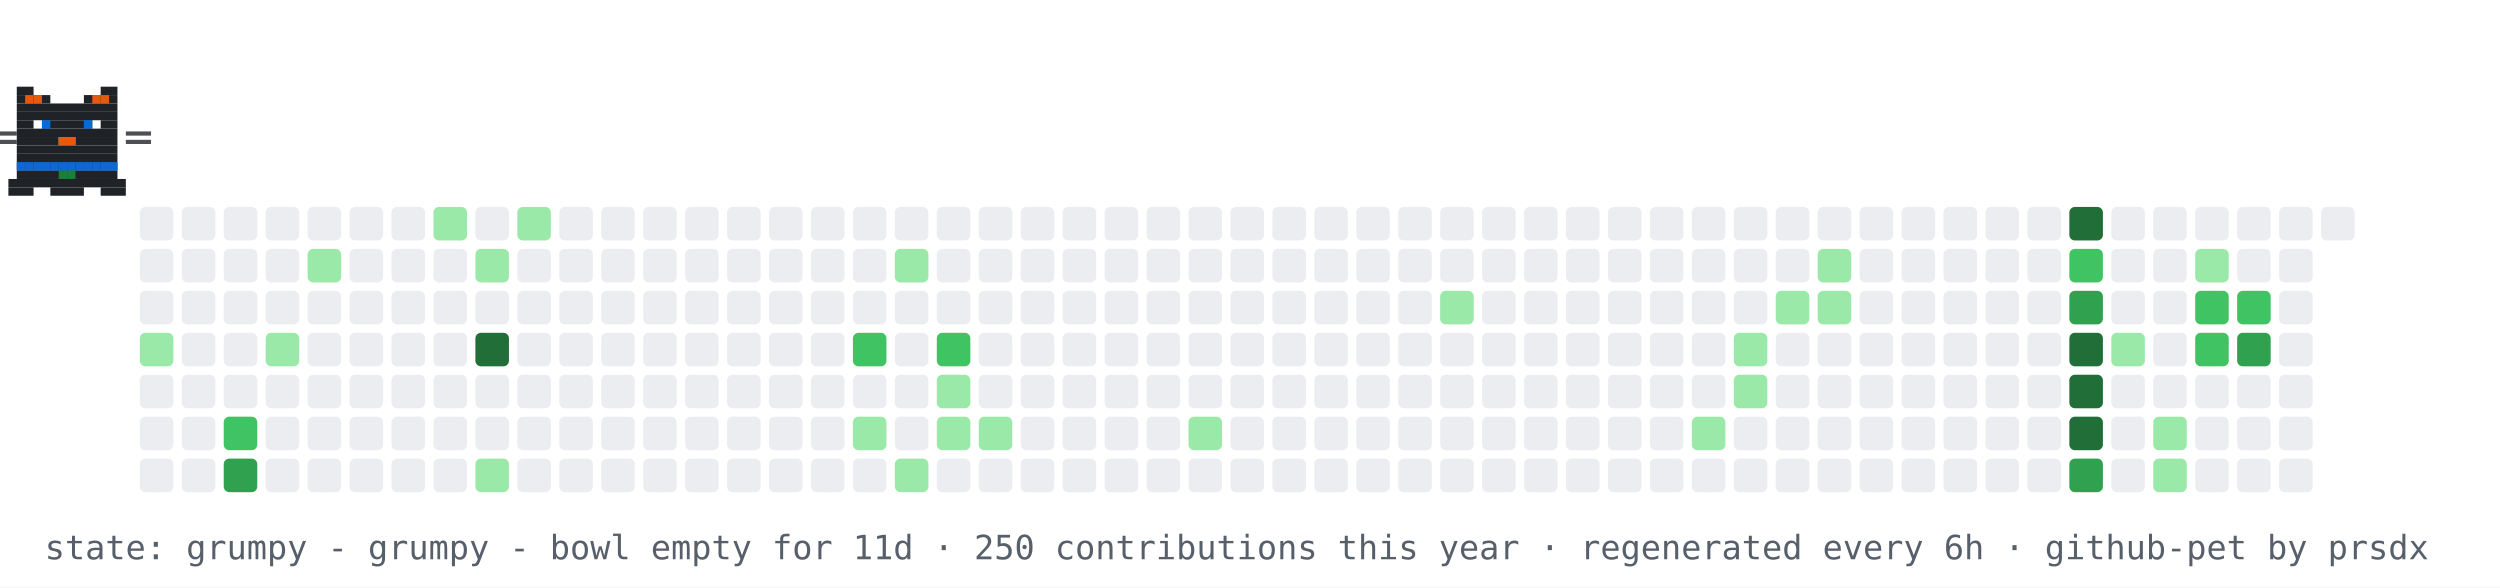
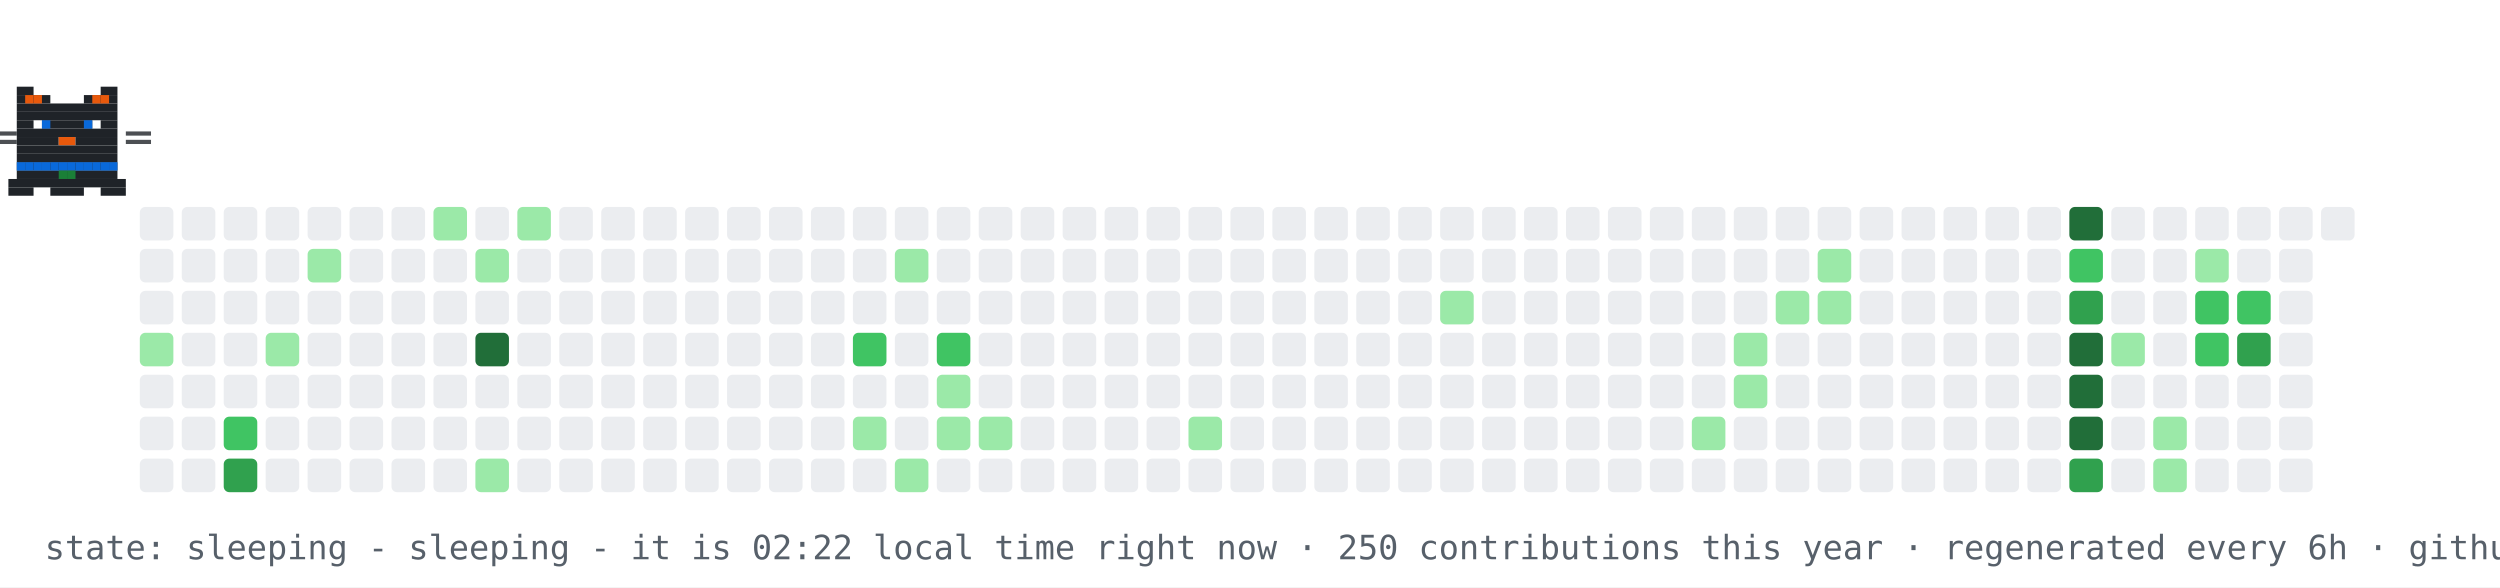
- <svg xmlns="http://www.w3.org/2000/svg" width="894" height="210" viewBox="0 0 894 210" role="img" aria-label="contribution graph cat: grumpy">
+ <svg xmlns="http://www.w3.org/2000/svg" width="894" height="210" viewBox="0 0 894 210" role="img" aria-label="contribution graph cat: sleeping">
  <rect width="894" height="210" fill="#ffffff" />
  <rect x="50" y="74" width="12" height="12" rx="2" fill="#ebedf0" />
  <rect x="50" y="89" width="12" height="12" rx="2" fill="#ebedf0" />
  <rect x="50" y="104" width="12" height="12" rx="2" fill="#ebedf0" />
  <rect x="50" y="119" width="12" height="12" rx="2" fill="#9be9a8" />
  <rect x="50" y="134" width="12" height="12" rx="2" fill="#ebedf0" />
  <rect x="50" y="149" width="12" height="12" rx="2" fill="#ebedf0" />
  <rect x="50" y="164" width="12" height="12" rx="2" fill="#ebedf0" />
  <rect x="65" y="74" width="12" height="12" rx="2" fill="#ebedf0" />
  <rect x="65" y="89" width="12" height="12" rx="2" fill="#ebedf0" />
  <rect x="65" y="104" width="12" height="12" rx="2" fill="#ebedf0" />
  <rect x="65" y="119" width="12" height="12" rx="2" fill="#ebedf0" />
  <rect x="65" y="134" width="12" height="12" rx="2" fill="#ebedf0" />
  <rect x="65" y="149" width="12" height="12" rx="2" fill="#ebedf0" />
  <rect x="65" y="164" width="12" height="12" rx="2" fill="#ebedf0" />
  <rect x="80" y="74" width="12" height="12" rx="2" fill="#ebedf0" />
  <rect x="80" y="89" width="12" height="12" rx="2" fill="#ebedf0" />
  <rect x="80" y="104" width="12" height="12" rx="2" fill="#ebedf0" />
  <rect x="80" y="119" width="12" height="12" rx="2" fill="#ebedf0" />
  <rect x="80" y="134" width="12" height="12" rx="2" fill="#ebedf0" />
  <rect x="80" y="149" width="12" height="12" rx="2" fill="#40c463" />
  <rect x="80" y="164" width="12" height="12" rx="2" fill="#30a14e" />
  <rect x="95" y="74" width="12" height="12" rx="2" fill="#ebedf0" />
  <rect x="95" y="89" width="12" height="12" rx="2" fill="#ebedf0" />
  <rect x="95" y="104" width="12" height="12" rx="2" fill="#ebedf0" />
  <rect x="95" y="119" width="12" height="12" rx="2" fill="#9be9a8" />
  <rect x="95" y="134" width="12" height="12" rx="2" fill="#ebedf0" />
  <rect x="95" y="149" width="12" height="12" rx="2" fill="#ebedf0" />
  <rect x="95" y="164" width="12" height="12" rx="2" fill="#ebedf0" />
  <rect x="110" y="74" width="12" height="12" rx="2" fill="#ebedf0" />
  <rect x="110" y="89" width="12" height="12" rx="2" fill="#9be9a8" />
  <rect x="110" y="104" width="12" height="12" rx="2" fill="#ebedf0" />
  <rect x="110" y="119" width="12" height="12" rx="2" fill="#ebedf0" />
  <rect x="110" y="134" width="12" height="12" rx="2" fill="#ebedf0" />
  <rect x="110" y="149" width="12" height="12" rx="2" fill="#ebedf0" />
  <rect x="110" y="164" width="12" height="12" rx="2" fill="#ebedf0" />
  <rect x="125" y="74" width="12" height="12" rx="2" fill="#ebedf0" />
  <rect x="125" y="89" width="12" height="12" rx="2" fill="#ebedf0" />
  <rect x="125" y="104" width="12" height="12" rx="2" fill="#ebedf0" />
  <rect x="125" y="119" width="12" height="12" rx="2" fill="#ebedf0" />
  <rect x="125" y="134" width="12" height="12" rx="2" fill="#ebedf0" />
  <rect x="125" y="149" width="12" height="12" rx="2" fill="#ebedf0" />
  <rect x="125" y="164" width="12" height="12" rx="2" fill="#ebedf0" />
  <rect x="140" y="74" width="12" height="12" rx="2" fill="#ebedf0" />
  <rect x="140" y="89" width="12" height="12" rx="2" fill="#ebedf0" />
  <rect x="140" y="104" width="12" height="12" rx="2" fill="#ebedf0" />
  <rect x="140" y="119" width="12" height="12" rx="2" fill="#ebedf0" />
  <rect x="140" y="134" width="12" height="12" rx="2" fill="#ebedf0" />
  <rect x="140" y="149" width="12" height="12" rx="2" fill="#ebedf0" />
  <rect x="140" y="164" width="12" height="12" rx="2" fill="#ebedf0" />
  <rect x="155" y="74" width="12" height="12" rx="2" fill="#9be9a8" />
  <rect x="155" y="89" width="12" height="12" rx="2" fill="#ebedf0" />
  <rect x="155" y="104" width="12" height="12" rx="2" fill="#ebedf0" />
  <rect x="155" y="119" width="12" height="12" rx="2" fill="#ebedf0" />
  <rect x="155" y="134" width="12" height="12" rx="2" fill="#ebedf0" />
  <rect x="155" y="149" width="12" height="12" rx="2" fill="#ebedf0" />
  <rect x="155" y="164" width="12" height="12" rx="2" fill="#ebedf0" />
  <rect x="170" y="74" width="12" height="12" rx="2" fill="#ebedf0" />
  <rect x="170" y="89" width="12" height="12" rx="2" fill="#9be9a8" />
  <rect x="170" y="104" width="12" height="12" rx="2" fill="#ebedf0" />
  <rect x="170" y="119" width="12" height="12" rx="2" fill="#216e39" />
  <rect x="170" y="134" width="12" height="12" rx="2" fill="#ebedf0" />
  <rect x="170" y="149" width="12" height="12" rx="2" fill="#ebedf0" />
  <rect x="170" y="164" width="12" height="12" rx="2" fill="#9be9a8" />
  <rect x="185" y="74" width="12" height="12" rx="2" fill="#9be9a8" />
  <rect x="185" y="89" width="12" height="12" rx="2" fill="#ebedf0" />
  <rect x="185" y="104" width="12" height="12" rx="2" fill="#ebedf0" />
  <rect x="185" y="119" width="12" height="12" rx="2" fill="#ebedf0" />
  <rect x="185" y="134" width="12" height="12" rx="2" fill="#ebedf0" />
  <rect x="185" y="149" width="12" height="12" rx="2" fill="#ebedf0" />
  <rect x="185" y="164" width="12" height="12" rx="2" fill="#ebedf0" />
  <rect x="200" y="74" width="12" height="12" rx="2" fill="#ebedf0" />
  <rect x="200" y="89" width="12" height="12" rx="2" fill="#ebedf0" />
  <rect x="200" y="104" width="12" height="12" rx="2" fill="#ebedf0" />
  <rect x="200" y="119" width="12" height="12" rx="2" fill="#ebedf0" />
  <rect x="200" y="134" width="12" height="12" rx="2" fill="#ebedf0" />
  <rect x="200" y="149" width="12" height="12" rx="2" fill="#ebedf0" />
  <rect x="200" y="164" width="12" height="12" rx="2" fill="#ebedf0" />
  <rect x="215" y="74" width="12" height="12" rx="2" fill="#ebedf0" />
  <rect x="215" y="89" width="12" height="12" rx="2" fill="#ebedf0" />
  <rect x="215" y="104" width="12" height="12" rx="2" fill="#ebedf0" />
  <rect x="215" y="119" width="12" height="12" rx="2" fill="#ebedf0" />
  <rect x="215" y="134" width="12" height="12" rx="2" fill="#ebedf0" />
  <rect x="215" y="149" width="12" height="12" rx="2" fill="#ebedf0" />
  <rect x="215" y="164" width="12" height="12" rx="2" fill="#ebedf0" />
  <rect x="230" y="74" width="12" height="12" rx="2" fill="#ebedf0" />
  <rect x="230" y="89" width="12" height="12" rx="2" fill="#ebedf0" />
  <rect x="230" y="104" width="12" height="12" rx="2" fill="#ebedf0" />
  <rect x="230" y="119" width="12" height="12" rx="2" fill="#ebedf0" />
  <rect x="230" y="134" width="12" height="12" rx="2" fill="#ebedf0" />
  <rect x="230" y="149" width="12" height="12" rx="2" fill="#ebedf0" />
  <rect x="230" y="164" width="12" height="12" rx="2" fill="#ebedf0" />
  <rect x="245" y="74" width="12" height="12" rx="2" fill="#ebedf0" />
  <rect x="245" y="89" width="12" height="12" rx="2" fill="#ebedf0" />
  <rect x="245" y="104" width="12" height="12" rx="2" fill="#ebedf0" />
  <rect x="245" y="119" width="12" height="12" rx="2" fill="#ebedf0" />
  <rect x="245" y="134" width="12" height="12" rx="2" fill="#ebedf0" />
  <rect x="245" y="149" width="12" height="12" rx="2" fill="#ebedf0" />
  <rect x="245" y="164" width="12" height="12" rx="2" fill="#ebedf0" />
  <rect x="260" y="74" width="12" height="12" rx="2" fill="#ebedf0" />
  <rect x="260" y="89" width="12" height="12" rx="2" fill="#ebedf0" />
  <rect x="260" y="104" width="12" height="12" rx="2" fill="#ebedf0" />
  <rect x="260" y="119" width="12" height="12" rx="2" fill="#ebedf0" />
  <rect x="260" y="134" width="12" height="12" rx="2" fill="#ebedf0" />
  <rect x="260" y="149" width="12" height="12" rx="2" fill="#ebedf0" />
  <rect x="260" y="164" width="12" height="12" rx="2" fill="#ebedf0" />
  <rect x="275" y="74" width="12" height="12" rx="2" fill="#ebedf0" />
  <rect x="275" y="89" width="12" height="12" rx="2" fill="#ebedf0" />
  <rect x="275" y="104" width="12" height="12" rx="2" fill="#ebedf0" />
  <rect x="275" y="119" width="12" height="12" rx="2" fill="#ebedf0" />
  <rect x="275" y="134" width="12" height="12" rx="2" fill="#ebedf0" />
  <rect x="275" y="149" width="12" height="12" rx="2" fill="#ebedf0" />
  <rect x="275" y="164" width="12" height="12" rx="2" fill="#ebedf0" />
  <rect x="290" y="74" width="12" height="12" rx="2" fill="#ebedf0" />
  <rect x="290" y="89" width="12" height="12" rx="2" fill="#ebedf0" />
  <rect x="290" y="104" width="12" height="12" rx="2" fill="#ebedf0" />
  <rect x="290" y="119" width="12" height="12" rx="2" fill="#ebedf0" />
  <rect x="290" y="134" width="12" height="12" rx="2" fill="#ebedf0" />
  <rect x="290" y="149" width="12" height="12" rx="2" fill="#ebedf0" />
  <rect x="290" y="164" width="12" height="12" rx="2" fill="#ebedf0" />
  <rect x="305" y="74" width="12" height="12" rx="2" fill="#ebedf0" />
  <rect x="305" y="89" width="12" height="12" rx="2" fill="#ebedf0" />
  <rect x="305" y="104" width="12" height="12" rx="2" fill="#ebedf0" />
  <rect x="305" y="119" width="12" height="12" rx="2" fill="#40c463" />
  <rect x="305" y="134" width="12" height="12" rx="2" fill="#ebedf0" />
  <rect x="305" y="149" width="12" height="12" rx="2" fill="#9be9a8" />
  <rect x="305" y="164" width="12" height="12" rx="2" fill="#ebedf0" />
  <rect x="320" y="74" width="12" height="12" rx="2" fill="#ebedf0" />
  <rect x="320" y="89" width="12" height="12" rx="2" fill="#9be9a8" />
  <rect x="320" y="104" width="12" height="12" rx="2" fill="#ebedf0" />
  <rect x="320" y="119" width="12" height="12" rx="2" fill="#ebedf0" />
  <rect x="320" y="134" width="12" height="12" rx="2" fill="#ebedf0" />
  <rect x="320" y="149" width="12" height="12" rx="2" fill="#ebedf0" />
  <rect x="320" y="164" width="12" height="12" rx="2" fill="#9be9a8" />
  <rect x="335" y="74" width="12" height="12" rx="2" fill="#ebedf0" />
  <rect x="335" y="89" width="12" height="12" rx="2" fill="#ebedf0" />
  <rect x="335" y="104" width="12" height="12" rx="2" fill="#ebedf0" />
  <rect x="335" y="119" width="12" height="12" rx="2" fill="#40c463" />
  <rect x="335" y="134" width="12" height="12" rx="2" fill="#9be9a8" />
  <rect x="335" y="149" width="12" height="12" rx="2" fill="#9be9a8" />
  <rect x="335" y="164" width="12" height="12" rx="2" fill="#ebedf0" />
  <rect x="350" y="74" width="12" height="12" rx="2" fill="#ebedf0" />
  <rect x="350" y="89" width="12" height="12" rx="2" fill="#ebedf0" />
  <rect x="350" y="104" width="12" height="12" rx="2" fill="#ebedf0" />
  <rect x="350" y="119" width="12" height="12" rx="2" fill="#ebedf0" />
  <rect x="350" y="134" width="12" height="12" rx="2" fill="#ebedf0" />
  <rect x="350" y="149" width="12" height="12" rx="2" fill="#9be9a8" />
  <rect x="350" y="164" width="12" height="12" rx="2" fill="#ebedf0" />
  <rect x="365" y="74" width="12" height="12" rx="2" fill="#ebedf0" />
  <rect x="365" y="89" width="12" height="12" rx="2" fill="#ebedf0" />
  <rect x="365" y="104" width="12" height="12" rx="2" fill="#ebedf0" />
  <rect x="365" y="119" width="12" height="12" rx="2" fill="#ebedf0" />
  <rect x="365" y="134" width="12" height="12" rx="2" fill="#ebedf0" />
  <rect x="365" y="149" width="12" height="12" rx="2" fill="#ebedf0" />
  <rect x="365" y="164" width="12" height="12" rx="2" fill="#ebedf0" />
  <rect x="380" y="74" width="12" height="12" rx="2" fill="#ebedf0" />
  <rect x="380" y="89" width="12" height="12" rx="2" fill="#ebedf0" />
  <rect x="380" y="104" width="12" height="12" rx="2" fill="#ebedf0" />
  <rect x="380" y="119" width="12" height="12" rx="2" fill="#ebedf0" />
  <rect x="380" y="134" width="12" height="12" rx="2" fill="#ebedf0" />
  <rect x="380" y="149" width="12" height="12" rx="2" fill="#ebedf0" />
  <rect x="380" y="164" width="12" height="12" rx="2" fill="#ebedf0" />
  <rect x="395" y="74" width="12" height="12" rx="2" fill="#ebedf0" />
  <rect x="395" y="89" width="12" height="12" rx="2" fill="#ebedf0" />
  <rect x="395" y="104" width="12" height="12" rx="2" fill="#ebedf0" />
  <rect x="395" y="119" width="12" height="12" rx="2" fill="#ebedf0" />
  <rect x="395" y="134" width="12" height="12" rx="2" fill="#ebedf0" />
  <rect x="395" y="149" width="12" height="12" rx="2" fill="#ebedf0" />
  <rect x="395" y="164" width="12" height="12" rx="2" fill="#ebedf0" />
  <rect x="410" y="74" width="12" height="12" rx="2" fill="#ebedf0" />
  <rect x="410" y="89" width="12" height="12" rx="2" fill="#ebedf0" />
  <rect x="410" y="104" width="12" height="12" rx="2" fill="#ebedf0" />
  <rect x="410" y="119" width="12" height="12" rx="2" fill="#ebedf0" />
  <rect x="410" y="134" width="12" height="12" rx="2" fill="#ebedf0" />
  <rect x="410" y="149" width="12" height="12" rx="2" fill="#ebedf0" />
  <rect x="410" y="164" width="12" height="12" rx="2" fill="#ebedf0" />
  <rect x="425" y="74" width="12" height="12" rx="2" fill="#ebedf0" />
  <rect x="425" y="89" width="12" height="12" rx="2" fill="#ebedf0" />
  <rect x="425" y="104" width="12" height="12" rx="2" fill="#ebedf0" />
  <rect x="425" y="119" width="12" height="12" rx="2" fill="#ebedf0" />
  <rect x="425" y="134" width="12" height="12" rx="2" fill="#ebedf0" />
  <rect x="425" y="149" width="12" height="12" rx="2" fill="#9be9a8" />
  <rect x="425" y="164" width="12" height="12" rx="2" fill="#ebedf0" />
  <rect x="440" y="74" width="12" height="12" rx="2" fill="#ebedf0" />
  <rect x="440" y="89" width="12" height="12" rx="2" fill="#ebedf0" />
  <rect x="440" y="104" width="12" height="12" rx="2" fill="#ebedf0" />
  <rect x="440" y="119" width="12" height="12" rx="2" fill="#ebedf0" />
  <rect x="440" y="134" width="12" height="12" rx="2" fill="#ebedf0" />
  <rect x="440" y="149" width="12" height="12" rx="2" fill="#ebedf0" />
  <rect x="440" y="164" width="12" height="12" rx="2" fill="#ebedf0" />
  <rect x="455" y="74" width="12" height="12" rx="2" fill="#ebedf0" />
  <rect x="455" y="89" width="12" height="12" rx="2" fill="#ebedf0" />
  <rect x="455" y="104" width="12" height="12" rx="2" fill="#ebedf0" />
  <rect x="455" y="119" width="12" height="12" rx="2" fill="#ebedf0" />
  <rect x="455" y="134" width="12" height="12" rx="2" fill="#ebedf0" />
  <rect x="455" y="149" width="12" height="12" rx="2" fill="#ebedf0" />
  <rect x="455" y="164" width="12" height="12" rx="2" fill="#ebedf0" />
  <rect x="470" y="74" width="12" height="12" rx="2" fill="#ebedf0" />
  <rect x="470" y="89" width="12" height="12" rx="2" fill="#ebedf0" />
  <rect x="470" y="104" width="12" height="12" rx="2" fill="#ebedf0" />
  <rect x="470" y="119" width="12" height="12" rx="2" fill="#ebedf0" />
  <rect x="470" y="134" width="12" height="12" rx="2" fill="#ebedf0" />
  <rect x="470" y="149" width="12" height="12" rx="2" fill="#ebedf0" />
  <rect x="470" y="164" width="12" height="12" rx="2" fill="#ebedf0" />
  <rect x="485" y="74" width="12" height="12" rx="2" fill="#ebedf0" />
  <rect x="485" y="89" width="12" height="12" rx="2" fill="#ebedf0" />
  <rect x="485" y="104" width="12" height="12" rx="2" fill="#ebedf0" />
  <rect x="485" y="119" width="12" height="12" rx="2" fill="#ebedf0" />
  <rect x="485" y="134" width="12" height="12" rx="2" fill="#ebedf0" />
  <rect x="485" y="149" width="12" height="12" rx="2" fill="#ebedf0" />
  <rect x="485" y="164" width="12" height="12" rx="2" fill="#ebedf0" />
  <rect x="500" y="74" width="12" height="12" rx="2" fill="#ebedf0" />
  <rect x="500" y="89" width="12" height="12" rx="2" fill="#ebedf0" />
  <rect x="500" y="104" width="12" height="12" rx="2" fill="#ebedf0" />
  <rect x="500" y="119" width="12" height="12" rx="2" fill="#ebedf0" />
  <rect x="500" y="134" width="12" height="12" rx="2" fill="#ebedf0" />
  <rect x="500" y="149" width="12" height="12" rx="2" fill="#ebedf0" />
  <rect x="500" y="164" width="12" height="12" rx="2" fill="#ebedf0" />
  <rect x="515" y="74" width="12" height="12" rx="2" fill="#ebedf0" />
  <rect x="515" y="89" width="12" height="12" rx="2" fill="#ebedf0" />
  <rect x="515" y="104" width="12" height="12" rx="2" fill="#9be9a8" />
  <rect x="515" y="119" width="12" height="12" rx="2" fill="#ebedf0" />
  <rect x="515" y="134" width="12" height="12" rx="2" fill="#ebedf0" />
  <rect x="515" y="149" width="12" height="12" rx="2" fill="#ebedf0" />
  <rect x="515" y="164" width="12" height="12" rx="2" fill="#ebedf0" />
  <rect x="530" y="74" width="12" height="12" rx="2" fill="#ebedf0" />
  <rect x="530" y="89" width="12" height="12" rx="2" fill="#ebedf0" />
  <rect x="530" y="104" width="12" height="12" rx="2" fill="#ebedf0" />
  <rect x="530" y="119" width="12" height="12" rx="2" fill="#ebedf0" />
  <rect x="530" y="134" width="12" height="12" rx="2" fill="#ebedf0" />
  <rect x="530" y="149" width="12" height="12" rx="2" fill="#ebedf0" />
  <rect x="530" y="164" width="12" height="12" rx="2" fill="#ebedf0" />
  <rect x="545" y="74" width="12" height="12" rx="2" fill="#ebedf0" />
  <rect x="545" y="89" width="12" height="12" rx="2" fill="#ebedf0" />
  <rect x="545" y="104" width="12" height="12" rx="2" fill="#ebedf0" />
  <rect x="545" y="119" width="12" height="12" rx="2" fill="#ebedf0" />
  <rect x="545" y="134" width="12" height="12" rx="2" fill="#ebedf0" />
  <rect x="545" y="149" width="12" height="12" rx="2" fill="#ebedf0" />
  <rect x="545" y="164" width="12" height="12" rx="2" fill="#ebedf0" />
  <rect x="560" y="74" width="12" height="12" rx="2" fill="#ebedf0" />
  <rect x="560" y="89" width="12" height="12" rx="2" fill="#ebedf0" />
  <rect x="560" y="104" width="12" height="12" rx="2" fill="#ebedf0" />
  <rect x="560" y="119" width="12" height="12" rx="2" fill="#ebedf0" />
  <rect x="560" y="134" width="12" height="12" rx="2" fill="#ebedf0" />
  <rect x="560" y="149" width="12" height="12" rx="2" fill="#ebedf0" />
  <rect x="560" y="164" width="12" height="12" rx="2" fill="#ebedf0" />
  <rect x="575" y="74" width="12" height="12" rx="2" fill="#ebedf0" />
  <rect x="575" y="89" width="12" height="12" rx="2" fill="#ebedf0" />
  <rect x="575" y="104" width="12" height="12" rx="2" fill="#ebedf0" />
  <rect x="575" y="119" width="12" height="12" rx="2" fill="#ebedf0" />
  <rect x="575" y="134" width="12" height="12" rx="2" fill="#ebedf0" />
  <rect x="575" y="149" width="12" height="12" rx="2" fill="#ebedf0" />
  <rect x="575" y="164" width="12" height="12" rx="2" fill="#ebedf0" />
  <rect x="590" y="74" width="12" height="12" rx="2" fill="#ebedf0" />
  <rect x="590" y="89" width="12" height="12" rx="2" fill="#ebedf0" />
  <rect x="590" y="104" width="12" height="12" rx="2" fill="#ebedf0" />
  <rect x="590" y="119" width="12" height="12" rx="2" fill="#ebedf0" />
  <rect x="590" y="134" width="12" height="12" rx="2" fill="#ebedf0" />
  <rect x="590" y="149" width="12" height="12" rx="2" fill="#ebedf0" />
  <rect x="590" y="164" width="12" height="12" rx="2" fill="#ebedf0" />
  <rect x="605" y="74" width="12" height="12" rx="2" fill="#ebedf0" />
  <rect x="605" y="89" width="12" height="12" rx="2" fill="#ebedf0" />
  <rect x="605" y="104" width="12" height="12" rx="2" fill="#ebedf0" />
  <rect x="605" y="119" width="12" height="12" rx="2" fill="#ebedf0" />
  <rect x="605" y="134" width="12" height="12" rx="2" fill="#ebedf0" />
  <rect x="605" y="149" width="12" height="12" rx="2" fill="#9be9a8" />
  <rect x="605" y="164" width="12" height="12" rx="2" fill="#ebedf0" />
  <rect x="620" y="74" width="12" height="12" rx="2" fill="#ebedf0" />
  <rect x="620" y="89" width="12" height="12" rx="2" fill="#ebedf0" />
  <rect x="620" y="104" width="12" height="12" rx="2" fill="#ebedf0" />
  <rect x="620" y="119" width="12" height="12" rx="2" fill="#9be9a8" />
  <rect x="620" y="134" width="12" height="12" rx="2" fill="#9be9a8" />
  <rect x="620" y="149" width="12" height="12" rx="2" fill="#ebedf0" />
  <rect x="620" y="164" width="12" height="12" rx="2" fill="#ebedf0" />
  <rect x="635" y="74" width="12" height="12" rx="2" fill="#ebedf0" />
  <rect x="635" y="89" width="12" height="12" rx="2" fill="#ebedf0" />
  <rect x="635" y="104" width="12" height="12" rx="2" fill="#9be9a8" />
  <rect x="635" y="119" width="12" height="12" rx="2" fill="#ebedf0" />
  <rect x="635" y="134" width="12" height="12" rx="2" fill="#ebedf0" />
  <rect x="635" y="149" width="12" height="12" rx="2" fill="#ebedf0" />
  <rect x="635" y="164" width="12" height="12" rx="2" fill="#ebedf0" />
  <rect x="650" y="74" width="12" height="12" rx="2" fill="#ebedf0" />
  <rect x="650" y="89" width="12" height="12" rx="2" fill="#9be9a8" />
  <rect x="650" y="104" width="12" height="12" rx="2" fill="#9be9a8" />
  <rect x="650" y="119" width="12" height="12" rx="2" fill="#ebedf0" />
  <rect x="650" y="134" width="12" height="12" rx="2" fill="#ebedf0" />
  <rect x="650" y="149" width="12" height="12" rx="2" fill="#ebedf0" />
  <rect x="650" y="164" width="12" height="12" rx="2" fill="#ebedf0" />
  <rect x="665" y="74" width="12" height="12" rx="2" fill="#ebedf0" />
  <rect x="665" y="89" width="12" height="12" rx="2" fill="#ebedf0" />
  <rect x="665" y="104" width="12" height="12" rx="2" fill="#ebedf0" />
  <rect x="665" y="119" width="12" height="12" rx="2" fill="#ebedf0" />
  <rect x="665" y="134" width="12" height="12" rx="2" fill="#ebedf0" />
  <rect x="665" y="149" width="12" height="12" rx="2" fill="#ebedf0" />
  <rect x="665" y="164" width="12" height="12" rx="2" fill="#ebedf0" />
  <rect x="680" y="74" width="12" height="12" rx="2" fill="#ebedf0" />
  <rect x="680" y="89" width="12" height="12" rx="2" fill="#ebedf0" />
  <rect x="680" y="104" width="12" height="12" rx="2" fill="#ebedf0" />
  <rect x="680" y="119" width="12" height="12" rx="2" fill="#ebedf0" />
  <rect x="680" y="134" width="12" height="12" rx="2" fill="#ebedf0" />
  <rect x="680" y="149" width="12" height="12" rx="2" fill="#ebedf0" />
  <rect x="680" y="164" width="12" height="12" rx="2" fill="#ebedf0" />
  <rect x="695" y="74" width="12" height="12" rx="2" fill="#ebedf0" />
  <rect x="695" y="89" width="12" height="12" rx="2" fill="#ebedf0" />
  <rect x="695" y="104" width="12" height="12" rx="2" fill="#ebedf0" />
  <rect x="695" y="119" width="12" height="12" rx="2" fill="#ebedf0" />
  <rect x="695" y="134" width="12" height="12" rx="2" fill="#ebedf0" />
  <rect x="695" y="149" width="12" height="12" rx="2" fill="#ebedf0" />
  <rect x="695" y="164" width="12" height="12" rx="2" fill="#ebedf0" />
  <rect x="710" y="74" width="12" height="12" rx="2" fill="#ebedf0" />
  <rect x="710" y="89" width="12" height="12" rx="2" fill="#ebedf0" />
  <rect x="710" y="104" width="12" height="12" rx="2" fill="#ebedf0" />
  <rect x="710" y="119" width="12" height="12" rx="2" fill="#ebedf0" />
  <rect x="710" y="134" width="12" height="12" rx="2" fill="#ebedf0" />
  <rect x="710" y="149" width="12" height="12" rx="2" fill="#ebedf0" />
  <rect x="710" y="164" width="12" height="12" rx="2" fill="#ebedf0" />
  <rect x="725" y="74" width="12" height="12" rx="2" fill="#ebedf0" />
  <rect x="725" y="89" width="12" height="12" rx="2" fill="#ebedf0" />
  <rect x="725" y="104" width="12" height="12" rx="2" fill="#ebedf0" />
  <rect x="725" y="119" width="12" height="12" rx="2" fill="#ebedf0" />
  <rect x="725" y="134" width="12" height="12" rx="2" fill="#ebedf0" />
  <rect x="725" y="149" width="12" height="12" rx="2" fill="#ebedf0" />
  <rect x="725" y="164" width="12" height="12" rx="2" fill="#ebedf0" />
  <rect x="740" y="74" width="12" height="12" rx="2" fill="#216e39" />
  <rect x="740" y="89" width="12" height="12" rx="2" fill="#40c463" />
  <rect x="740" y="104" width="12" height="12" rx="2" fill="#30a14e" />
  <rect x="740" y="119" width="12" height="12" rx="2" fill="#216e39" />
  <rect x="740" y="134" width="12" height="12" rx="2" fill="#216e39" />
  <rect x="740" y="149" width="12" height="12" rx="2" fill="#216e39" />
  <rect x="740" y="164" width="12" height="12" rx="2" fill="#30a14e" />
  <rect x="755" y="74" width="12" height="12" rx="2" fill="#ebedf0" />
  <rect x="755" y="89" width="12" height="12" rx="2" fill="#ebedf0" />
  <rect x="755" y="104" width="12" height="12" rx="2" fill="#ebedf0" />
  <rect x="755" y="119" width="12" height="12" rx="2" fill="#9be9a8" />
  <rect x="755" y="134" width="12" height="12" rx="2" fill="#ebedf0" />
  <rect x="755" y="149" width="12" height="12" rx="2" fill="#ebedf0" />
  <rect x="755" y="164" width="12" height="12" rx="2" fill="#ebedf0" />
  <rect x="770" y="74" width="12" height="12" rx="2" fill="#ebedf0" />
  <rect x="770" y="89" width="12" height="12" rx="2" fill="#ebedf0" />
  <rect x="770" y="104" width="12" height="12" rx="2" fill="#ebedf0" />
  <rect x="770" y="119" width="12" height="12" rx="2" fill="#ebedf0" />
  <rect x="770" y="134" width="12" height="12" rx="2" fill="#ebedf0" />
  <rect x="770" y="149" width="12" height="12" rx="2" fill="#9be9a8" />
  <rect x="770" y="164" width="12" height="12" rx="2" fill="#9be9a8" />
  <rect x="785" y="74" width="12" height="12" rx="2" fill="#ebedf0" />
  <rect x="785" y="89" width="12" height="12" rx="2" fill="#9be9a8" />
  <rect x="785" y="104" width="12" height="12" rx="2" fill="#40c463" />
  <rect x="785" y="119" width="12" height="12" rx="2" fill="#40c463" />
  <rect x="785" y="134" width="12" height="12" rx="2" fill="#ebedf0" />
  <rect x="785" y="149" width="12" height="12" rx="2" fill="#ebedf0" />
  <rect x="785" y="164" width="12" height="12" rx="2" fill="#ebedf0" />
  <rect x="800" y="74" width="12" height="12" rx="2" fill="#ebedf0" />
  <rect x="800" y="89" width="12" height="12" rx="2" fill="#ebedf0" />
  <rect x="800" y="104" width="12" height="12" rx="2" fill="#40c463" />
  <rect x="800" y="119" width="12" height="12" rx="2" fill="#30a14e" />
  <rect x="800" y="134" width="12" height="12" rx="2" fill="#ebedf0" />
  <rect x="800" y="149" width="12" height="12" rx="2" fill="#ebedf0" />
  <rect x="800" y="164" width="12" height="12" rx="2" fill="#ebedf0" />
  <rect x="815" y="74" width="12" height="12" rx="2" fill="#ebedf0" />
  <rect x="815" y="89" width="12" height="12" rx="2" fill="#ebedf0" />
  <rect x="815" y="104" width="12" height="12" rx="2" fill="#ebedf0" />
  <rect x="815" y="119" width="12" height="12" rx="2" fill="#ebedf0" />
  <rect x="815" y="134" width="12" height="12" rx="2" fill="#ebedf0" />
  <rect x="815" y="149" width="12" height="12" rx="2" fill="#ebedf0" />
  <rect x="815" y="164" width="12" height="12" rx="2" fill="#ebedf0" />
  <rect x="830" y="74" width="12" height="12" rx="2" fill="#ebedf0" />
  <g>
-     <animateTransform attributeName="transform" type="translate" values="50 0;791 0;791 0;50 0;50 0" keyTimes="0;0.45;0.5;0.95;1" dur="42s" repeatCount="indefinite" />
+     <animateTransform attributeName="transform" type="translate" values="50 0;791 0;791 0;50 0;50 0" keyTimes="0;0.45;0.5;0.95;1" dur="30s" repeatCount="indefinite" />
    <g>
      <animateTransform attributeName="transform" type="translate" values="0 0;0 -4;0 0" keyTimes="0;0.5;1" dur="0.9s" repeatCount="indefinite" />
      <rect x="6" y="31" width="6" height="3" fill="#1f2328" />
      <rect x="36" y="31" width="6" height="3" fill="#1f2328" />
      <rect x="6" y="34" width="12" height="3" fill="#1f2328" />
      <rect x="30" y="34" width="12" height="3" fill="#1f2328" />
      <rect x="6" y="37" width="36" height="3" fill="#1f2328" />
      <rect x="6" y="40" width="36" height="3" fill="#1f2328" />
      <rect x="6" y="43" width="6" height="3" fill="#1f2328" />
      <rect x="15" y="43" width="18" height="3" fill="#1f2328" />
      <rect x="36" y="43" width="6" height="3" fill="#1f2328" />
      <rect x="6" y="46" width="36" height="3" fill="#1f2328" />
      <rect x="6" y="49" width="15" height="3" fill="#1f2328" />
      <rect x="21" y="49" width="6" height="3" fill="#e8590c" />
      <rect x="27" y="49" width="15" height="3" fill="#1f2328" />
      <rect x="6" y="52" width="36" height="3" fill="#1f2328" />
      <rect x="6" y="55" width="36" height="3" fill="#1f2328" />
      <rect x="6" y="58" width="36" height="3" fill="#1f2328" />
      <rect x="6" y="61" width="36" height="3" fill="#1f2328" />
      <rect x="3" y="64" width="42" height="3" fill="#1f2328" />
      <rect x="3" y="67" width="9" height="3" fill="#1f2328" />
      <rect x="18" y="67" width="12" height="3" fill="#1f2328" />
      <rect x="36" y="67" width="9" height="3" fill="#1f2328" />
      <rect x="9" y="34" width="3" height="3" fill="#e8590c" />
      <rect x="12" y="34" width="3" height="3" fill="#e8590c" />
      <rect x="33" y="34" width="3" height="3" fill="#e8590c" />
      <rect x="36" y="34" width="3" height="3" fill="#e8590c" />
      <rect x="6" y="58" width="3" height="3" fill="#0969da" />
      <rect x="9" y="58" width="3" height="3" fill="#0969da" />
      <rect x="12" y="58" width="3" height="3" fill="#0969da" />
      <rect x="15" y="58" width="3" height="3" fill="#0969da" />
      <rect x="18" y="58" width="3" height="3" fill="#0969da" />
      <rect x="21" y="58" width="3" height="3" fill="#0969da" />
      <rect x="24" y="58" width="3" height="3" fill="#0969da" />
      <rect x="27" y="58" width="3" height="3" fill="#0969da" />
      <rect x="30" y="58" width="3" height="3" fill="#0969da" />
      <rect x="33" y="58" width="3" height="3" fill="#0969da" />
      <rect x="36" y="58" width="3" height="3" fill="#0969da" />
      <rect x="39" y="58" width="3" height="3" fill="#0969da" />
      <rect x="21" y="61" width="3" height="3" fill="#1a7f37" />
      <rect x="24" y="61" width="3" height="3" fill="#1a7f37" />
      <rect x="-3" y="47" width="9" height="1.5" fill="#1f2328" opacity="0.8" />
      <rect x="-3" y="50" width="9" height="1.5" fill="#1f2328" opacity="0.8" />
      <rect x="45" y="47" width="9" height="1.5" fill="#1f2328" opacity="0.8" />
      <rect x="45" y="50" width="9" height="1.5" fill="#1f2328" opacity="0.8" />
      <g>
        <animate attributeName="opacity" values="1;0;1" keyTimes="0;0.96;1" calcMode="discrete" dur="4s" repeatCount="indefinite" />
        <rect x="15" y="43" width="3" height="3" fill="#0969da" />
        <rect x="30" y="43" width="3" height="3" fill="#0969da" />
      </g>
      <g opacity="0">
        <animate attributeName="opacity" values="0;1;0" keyTimes="0;0.96;1" calcMode="discrete" dur="4s" repeatCount="indefinite" />
        <rect x="15" y="43" width="6" height="3" fill="#ffffff" />
        <rect x="30" y="43" width="6" height="3" fill="#ffffff" />
      </g>
    </g>
  </g>
-   <text x="16" y="200" font-family="monospace" font-size="12" fill="#57606a">state: grumpy - grumpy - bowl empty for 11d · 250 contributions this year · regenerated every 6h · github-pet by prsdx</text>
+   <text x="16" y="200" font-family="monospace" font-size="12" fill="#57606a">state: sleeping - sleeping - it is 02:22 local time right now · 250 contributions this year · regenerated every 6h · github-pet by prsdx</text>
</svg>
